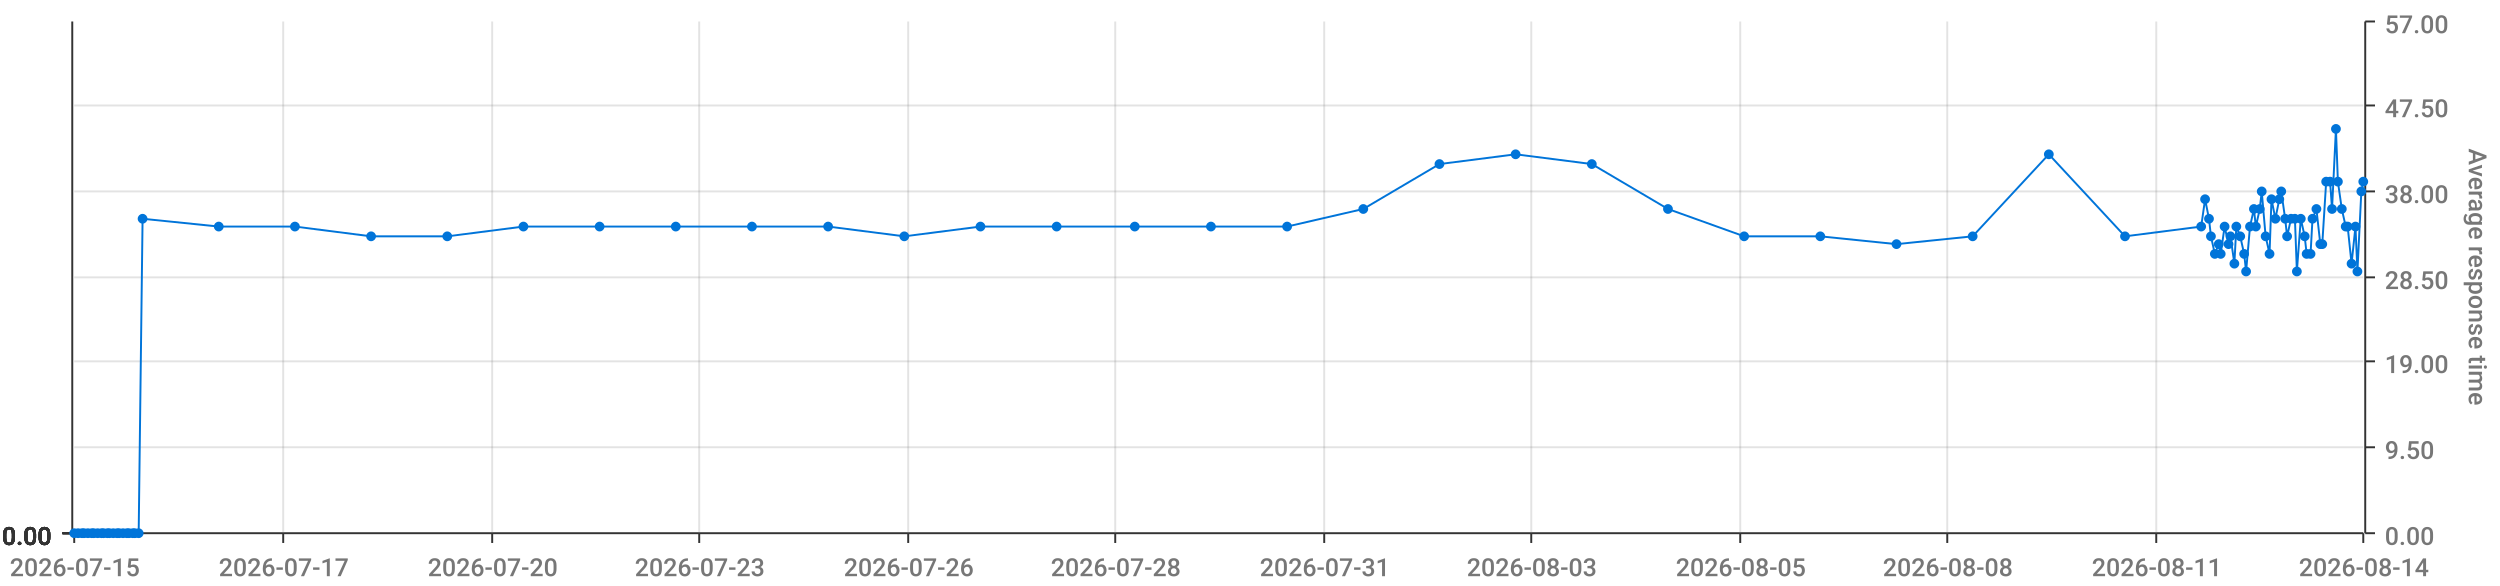
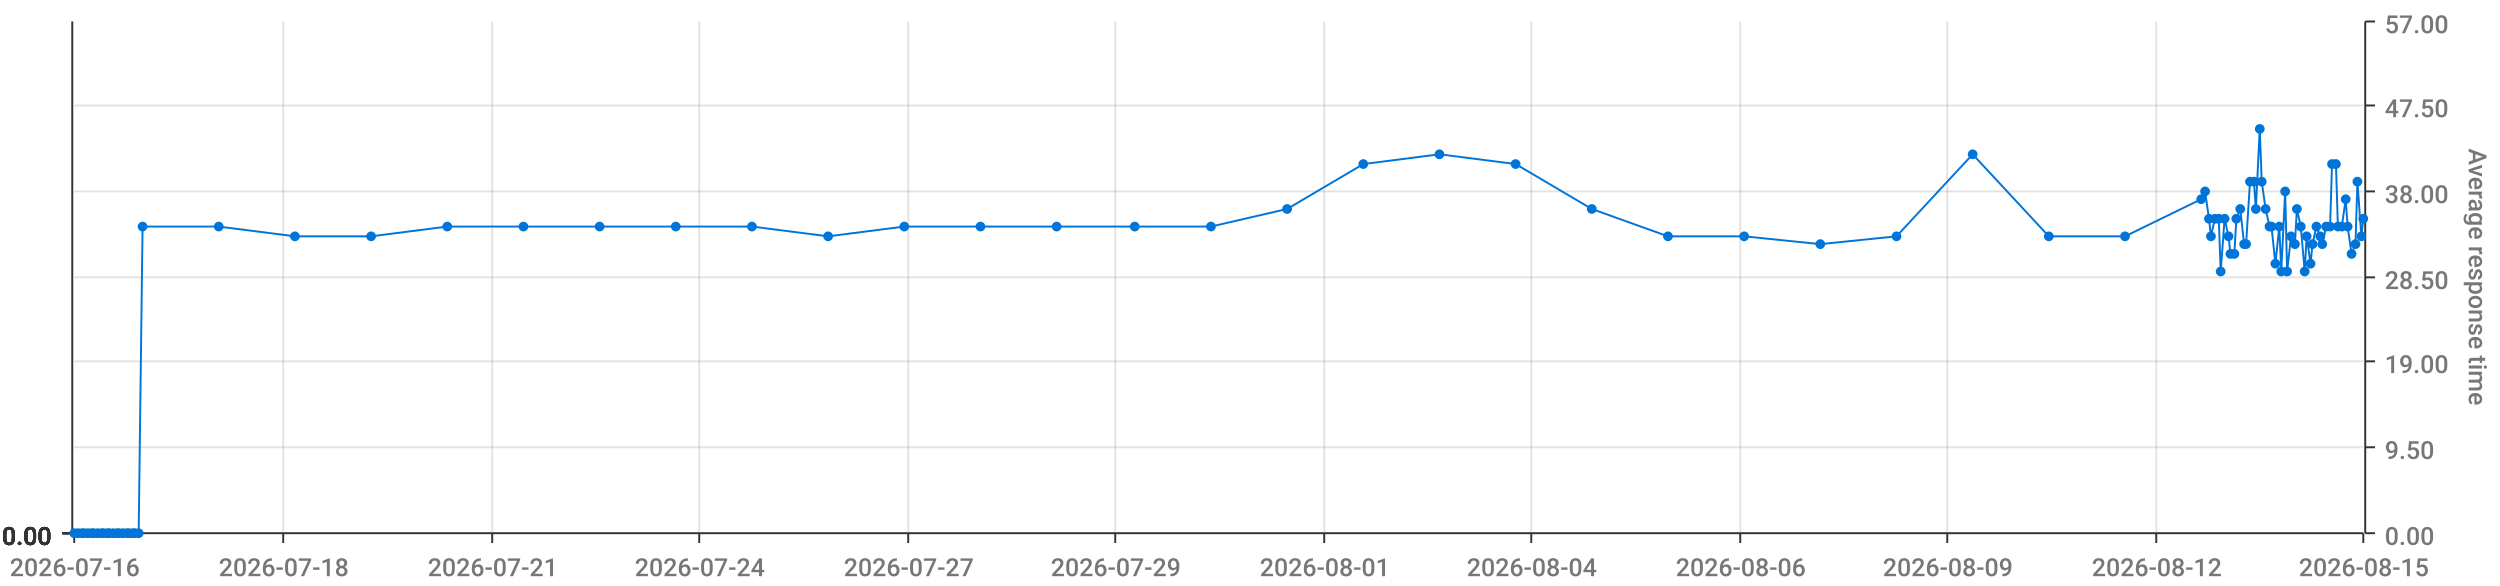
<svg xmlns="http://www.w3.org/2000/svg" viewBox="0 0 1280 300">
  <path d="M 0 0 L 1280 0 L 1280 300 L 0 300 L 0 0" style="stroke-width:0;stroke:rgba(255,255,255,1.0);fill:rgba(255,255,255,0.0)" />
  <path d="M 38 11 L 1210 11 L 1210 273 L 38 273 L 38 11" style="stroke-width:0;stroke:rgba(255,255,255,1.0);fill:rgba(255,255,255,0.0)" />
  <path d="M 38 273 L 1210 273" style="stroke-width:1;stroke:rgba(51,51,51,1.0);fill:rgba(255,255,255,0.0)" />
  <path d="M 38 273 L 38 278" style="stroke-width:1;stroke:rgba(51,51,51,1.0);fill:rgba(255,255,255,0.0)" />
-   <text x="5" y="295" style="stroke-width:0;stroke:none;fill:rgba(119,119,119,1.0);font-size:12.8px;font-family:'Roboto Medium',sans-serif">2026-07-15</text>
+   <text x="5" y="295" style="stroke-width:0;stroke:none;fill:rgba(119,119,119,1.0);font-size:12.8px;font-family:'Roboto Medium',sans-serif">2026-07-16</text>
  <path d="M 145 273 L 145 278" style="stroke-width:1;stroke:rgba(51,51,51,1.0);fill:rgba(255,255,255,0.0)" />
-   <text x="112" y="295" style="stroke-width:0;stroke:none;fill:rgba(119,119,119,1.0);font-size:12.8px;font-family:'Roboto Medium',sans-serif">2026-07-17</text>
+   <text x="112" y="295" style="stroke-width:0;stroke:none;fill:rgba(119,119,119,1.0);font-size:12.8px;font-family:'Roboto Medium',sans-serif">2026-07-18</text>
  <path d="M 252 273 L 252 278" style="stroke-width:1;stroke:rgba(51,51,51,1.0);fill:rgba(255,255,255,0.0)" />
-   <text x="219" y="295" style="stroke-width:0;stroke:none;fill:rgba(119,119,119,1.0);font-size:12.8px;font-family:'Roboto Medium',sans-serif">2026-07-20</text>
+   <text x="219" y="295" style="stroke-width:0;stroke:none;fill:rgba(119,119,119,1.0);font-size:12.8px;font-family:'Roboto Medium',sans-serif">2026-07-21</text>
  <path d="M 358 273 L 358 278" style="stroke-width:1;stroke:rgba(51,51,51,1.0);fill:rgba(255,255,255,0.0)" />
-   <text x="325" y="295" style="stroke-width:0;stroke:none;fill:rgba(119,119,119,1.0);font-size:12.8px;font-family:'Roboto Medium',sans-serif">2026-07-23</text>
+   <text x="325" y="295" style="stroke-width:0;stroke:none;fill:rgba(119,119,119,1.0);font-size:12.8px;font-family:'Roboto Medium',sans-serif">2026-07-24</text>
  <path d="M 465 273 L 465 278" style="stroke-width:1;stroke:rgba(51,51,51,1.0);fill:rgba(255,255,255,0.0)" />
-   <text x="432" y="295" style="stroke-width:0;stroke:none;fill:rgba(119,119,119,1.0);font-size:12.8px;font-family:'Roboto Medium',sans-serif">2026-07-26</text>
+   <text x="432" y="295" style="stroke-width:0;stroke:none;fill:rgba(119,119,119,1.0);font-size:12.8px;font-family:'Roboto Medium',sans-serif">2026-07-27</text>
  <path d="M 571 273 L 571 278" style="stroke-width:1;stroke:rgba(51,51,51,1.0);fill:rgba(255,255,255,0.0)" />
-   <text x="538" y="295" style="stroke-width:0;stroke:none;fill:rgba(119,119,119,1.0);font-size:12.8px;font-family:'Roboto Medium',sans-serif">2026-07-28</text>
+   <text x="538" y="295" style="stroke-width:0;stroke:none;fill:rgba(119,119,119,1.0);font-size:12.8px;font-family:'Roboto Medium',sans-serif">2026-07-29</text>
  <path d="M 678 273 L 678 278" style="stroke-width:1;stroke:rgba(51,51,51,1.0);fill:rgba(255,255,255,0.0)" />
-   <text x="645" y="295" style="stroke-width:0;stroke:none;fill:rgba(119,119,119,1.0);font-size:12.8px;font-family:'Roboto Medium',sans-serif">2026-07-31</text>
+   <text x="645" y="295" style="stroke-width:0;stroke:none;fill:rgba(119,119,119,1.0);font-size:12.8px;font-family:'Roboto Medium',sans-serif">2026-08-01</text>
  <path d="M 784 273 L 784 278" style="stroke-width:1;stroke:rgba(51,51,51,1.0);fill:rgba(255,255,255,0.0)" />
-   <text x="751" y="295" style="stroke-width:0;stroke:none;fill:rgba(119,119,119,1.0);font-size:12.8px;font-family:'Roboto Medium',sans-serif">2026-08-03</text>
+   <text x="751" y="295" style="stroke-width:0;stroke:none;fill:rgba(119,119,119,1.0);font-size:12.8px;font-family:'Roboto Medium',sans-serif">2026-08-04</text>
  <path d="M 891 273 L 891 278" style="stroke-width:1;stroke:rgba(51,51,51,1.0);fill:rgba(255,255,255,0.0)" />
-   <text x="858" y="295" style="stroke-width:0;stroke:none;fill:rgba(119,119,119,1.0);font-size:12.8px;font-family:'Roboto Medium',sans-serif">2026-08-05</text>
+   <text x="858" y="295" style="stroke-width:0;stroke:none;fill:rgba(119,119,119,1.0);font-size:12.8px;font-family:'Roboto Medium',sans-serif">2026-08-06</text>
  <path d="M 997 273 L 997 278" style="stroke-width:1;stroke:rgba(51,51,51,1.0);fill:rgba(255,255,255,0.0)" />
-   <text x="964" y="295" style="stroke-width:0;stroke:none;fill:rgba(119,119,119,1.0);font-size:12.8px;font-family:'Roboto Medium',sans-serif">2026-08-08</text>
+   <text x="964" y="295" style="stroke-width:0;stroke:none;fill:rgba(119,119,119,1.0);font-size:12.8px;font-family:'Roboto Medium',sans-serif">2026-08-09</text>
  <path d="M 1104 273 L 1104 278" style="stroke-width:1;stroke:rgba(51,51,51,1.0);fill:rgba(255,255,255,0.0)" />
-   <text x="1071" y="295" style="stroke-width:0;stroke:none;fill:rgba(119,119,119,1.0);font-size:12.8px;font-family:'Roboto Medium',sans-serif">2026-08-11</text>
+   <text x="1071" y="295" style="stroke-width:0;stroke:none;fill:rgba(119,119,119,1.0);font-size:12.8px;font-family:'Roboto Medium',sans-serif">2026-08-12</text>
  <path d="M 1210 273 L 1210 278" style="stroke-width:1;stroke:rgba(51,51,51,1.0);fill:rgba(255,255,255,0.0)" />
-   <text x="1177" y="295" style="stroke-width:0;stroke:none;fill:rgba(119,119,119,1.0);font-size:12.8px;font-family:'Roboto Medium',sans-serif">2026-08-14</text>
+   <text x="1177" y="295" style="stroke-width:0;stroke:none;fill:rgba(119,119,119,1.0);font-size:12.8px;font-family:'Roboto Medium',sans-serif">2026-08-15</text>
  <path d="M 145 273 L 145 11" style="stroke-width:1;stroke:rgba(119,119,119,0.2);fill:none" />
  <path d="M 252 273 L 252 11" style="stroke-width:1;stroke:rgba(119,119,119,0.2);fill:none" />
  <path d="M 358 273 L 358 11" style="stroke-width:1;stroke:rgba(119,119,119,0.2);fill:none" />
  <path d="M 465 273 L 465 11" style="stroke-width:1;stroke:rgba(119,119,119,0.2);fill:none" />
  <path d="M 571 273 L 571 11" style="stroke-width:1;stroke:rgba(119,119,119,0.2);fill:none" />
  <path d="M 678 273 L 678 11" style="stroke-width:1;stroke:rgba(119,119,119,0.2);fill:none" />
  <path d="M 784 273 L 784 11" style="stroke-width:1;stroke:rgba(119,119,119,0.2);fill:none" />
  <path d="M 891 273 L 891 11" style="stroke-width:1;stroke:rgba(119,119,119,0.2);fill:none" />
  <path d="M 997 273 L 997 11" style="stroke-width:1;stroke:rgba(119,119,119,0.2);fill:none" />
  <path d="M 1104 273 L 1104 11" style="stroke-width:1;stroke:rgba(119,119,119,0.2);fill:none" />
  <path d="M 1211 273 L 1211 11" style="stroke-width:1;stroke:rgba(51,51,51,1.0);fill:rgba(255,255,255,0.0)" />
  <path d="M 1211 273 L 1216 273" style="stroke-width:1;stroke:rgba(51,51,51,1.0);fill:rgba(255,255,255,0.0)" />
  <text x="1221" y="279" style="stroke-width:0;stroke:none;fill:rgba(119,119,119,1.0);font-size:12.8px;font-family:'Roboto Medium',sans-serif">0.00</text>
  <path d="M 1211 229 L 1216 229" style="stroke-width:1;stroke:rgba(51,51,51,1.0);fill:rgba(255,255,255,0.0)" />
  <text x="1221" y="235" style="stroke-width:0;stroke:none;fill:rgba(119,119,119,1.0);font-size:12.8px;font-family:'Roboto Medium',sans-serif">9.50</text>
  <path d="M 1211 185 L 1216 185" style="stroke-width:1;stroke:rgba(51,51,51,1.0);fill:rgba(255,255,255,0.0)" />
  <text x="1221" y="191" style="stroke-width:0;stroke:none;fill:rgba(119,119,119,1.0);font-size:12.8px;font-family:'Roboto Medium',sans-serif">19.00</text>
  <path d="M 1211 142 L 1216 142" style="stroke-width:1;stroke:rgba(51,51,51,1.0);fill:rgba(255,255,255,0.0)" />
  <text x="1221" y="148" style="stroke-width:0;stroke:none;fill:rgba(119,119,119,1.0);font-size:12.8px;font-family:'Roboto Medium',sans-serif">28.50</text>
  <path d="M 1211 98 L 1216 98" style="stroke-width:1;stroke:rgba(51,51,51,1.0);fill:rgba(255,255,255,0.0)" />
  <text x="1221" y="104" style="stroke-width:0;stroke:none;fill:rgba(119,119,119,1.0);font-size:12.8px;font-family:'Roboto Medium',sans-serif">38.00</text>
  <path d="M 1211 54 L 1216 54" style="stroke-width:1;stroke:rgba(51,51,51,1.0);fill:rgba(255,255,255,0.0)" />
  <text x="1221" y="60" style="stroke-width:0;stroke:none;fill:rgba(119,119,119,1.0);font-size:12.8px;font-family:'Roboto Medium',sans-serif">47.50</text>
  <path d="M 1211 11 L 1216 11" style="stroke-width:1;stroke:rgba(51,51,51,1.0);fill:rgba(255,255,255,0.0)" />
  <text x="1221" y="17" style="stroke-width:0;stroke:none;fill:rgba(119,119,119,1.0);font-size:12.8px;font-family:'Roboto Medium',sans-serif">57.00</text>
  <text x="1264" y="76" style="stroke-width:0;stroke:none;fill:rgba(119,119,119,1.0);font-size:12.8px;font-family:'Roboto Medium',sans-serif" transform="rotate(90.00,1264,76)">Average response time</text>
  <path d="M 38 273 L 1210 273" style="stroke-width:0;stroke:rgba(255,255,255,0.0);fill:none" />
  <path d="M 38 229 L 1210 229" style="stroke-width:1;stroke:rgba(119,119,119,0.2);fill:none" />
  <path d="M 38 185 L 1210 185" style="stroke-width:1;stroke:rgba(119,119,119,0.2);fill:none" />
  <path d="M 38 142 L 1210 142" style="stroke-width:1;stroke:rgba(119,119,119,0.2);fill:none" />
  <path d="M 38 98 L 1210 98" style="stroke-width:1;stroke:rgba(119,119,119,0.2);fill:none" />
  <path d="M 38 54 L 1210 54" style="stroke-width:1;stroke:rgba(119,119,119,0.2);fill:none" />
  <path d="M 37 273 L 37 11" style="stroke-width:1;stroke:rgba(51,51,51,1.0);fill:rgba(255,255,255,0.0)" />
  <path d="M 37 273 L 32 273" style="stroke-width:1;stroke:rgba(51,51,51,1.0);fill:rgba(255,255,255,0.0)" />
  <text x="1" y="279" style="stroke-width:0;stroke:none;fill:rgba(51,51,51,1.0);font-size:12.8px;font-family:'Roboto Medium',sans-serif">0.00</text>
  <path d="M 37 273 L 32 273" style="stroke-width:1;stroke:rgba(51,51,51,1.0);fill:rgba(255,255,255,0.0)" />
  <text x="1" y="279" style="stroke-width:0;stroke:none;fill:rgba(51,51,51,1.0);font-size:12.8px;font-family:'Roboto Medium',sans-serif">0.00</text>
  <path d="M 37 273 L 32 273" style="stroke-width:1;stroke:rgba(51,51,51,1.0);fill:rgba(255,255,255,0.0)" />
  <text x="1" y="279" style="stroke-width:0;stroke:none;fill:rgba(51,51,51,1.0);font-size:12.8px;font-family:'Roboto Medium',sans-serif">0.00</text>
  <path d="M 37 273 L 32 273" style="stroke-width:1;stroke:rgba(51,51,51,1.0);fill:rgba(255,255,255,0.0)" />
  <text x="1" y="279" style="stroke-width:0;stroke:none;fill:rgba(51,51,51,1.0);font-size:12.8px;font-family:'Roboto Medium',sans-serif">0.00</text>
  <path d="M 37 273 L 32 273" style="stroke-width:1;stroke:rgba(51,51,51,1.0);fill:rgba(255,255,255,0.0)" />
  <text x="1" y="279" style="stroke-width:0;stroke:none;fill:rgba(51,51,51,1.0);font-size:12.8px;font-family:'Roboto Medium',sans-serif">0.00</text>
  <path d="M 37 273 L 32 273" style="stroke-width:1;stroke:rgba(51,51,51,1.0);fill:rgba(255,255,255,0.0)" />
  <text x="1" y="279" style="stroke-width:0;stroke:none;fill:rgba(51,51,51,1.0);font-size:12.8px;font-family:'Roboto Medium',sans-serif">0.00</text>
  <path d="M 37 273 L 32 273" style="stroke-width:1;stroke:rgba(51,51,51,1.0);fill:rgba(255,255,255,0.0)" />
  <text x="1" y="279" style="stroke-width:0;stroke:none;fill:rgba(51,51,51,1.0);font-size:12.8px;font-family:'Roboto Medium',sans-serif">0.00</text>
  <path d="M 38 273 L 1210 273" style="stroke-width:0;stroke:rgba(255,255,255,0.0);fill:none" />
  <path d="M 38 273 L 1210 273" style="stroke-width:0;stroke:rgba(255,255,255,0.0);fill:none" />
  <path d="M 38 273 L 1210 273" style="stroke-width:0;stroke:rgba(255,255,255,0.0);fill:none" />
  <path d="M 38 273 L 1210 273" style="stroke-width:0;stroke:rgba(255,255,255,0.0);fill:none" />
  <path d="M 38 273 L 1210 273" style="stroke-width:0;stroke:rgba(255,255,255,0.0);fill:none" />
  <path d="M 38 273 L 1210 273" style="stroke-width:0;stroke:rgba(255,255,255,0.0);fill:none" />
-   <path d="M 38 273 L 40 273 L 42 273 L 43 273 L 45 273 L 47 273 L 48 273 L 50 273 L 52 273 L 53 273 L 55 273 L 56 273 L 58 273 L 60 273 L 61 273 L 63 273 L 65 273 L 66 273 L 68 273 L 69 273 L 71 273 L 73 112 L 112 116 L 151 116 L 190 121 L 229 121 L 268 116 L 307 116 L 346 116 L 385 116 L 424 116 L 463 121 L 502 116 L 541 116 L 581 116 L 620 116 L 659 116 L 698 107 L 737 84 L 776 79 L 815 84 L 854 107 L 893 121 L 932 121 L 971 125 L 1010 121 L 1049 79 L 1088 121 L 1127 116 L 1129 102 L 1131 112 L 1132 121 L 1134 130 L 1136 125 L 1137 130 L 1139 116 L 1141 125 L 1142 121 L 1144 135 L 1145 116 L 1147 121 L 1149 130 L 1150 139 L 1152 116 L 1154 107 L 1155 116 L 1157 107 L 1158 98 L 1160 121 L 1162 130 L 1163 102 L 1165 112 L 1167 102 L 1168 98 L 1170 112 L 1171 121 L 1173 112 L 1175 112 L 1176 139 L 1178 112 L 1180 121 L 1181 130 L 1183 130 L 1184 112 L 1186 107 L 1188 125 L 1189 125 L 1191 93 L 1193 93 L 1194 107 L 1196 66 L 1197 93 L 1199 107 L 1201 116 L 1202 116 L 1204 135 L 1206 116 L 1207 139 L 1209 98 L 1210 93" style="stroke-width:1;stroke:rgba(0,116,217,1.0);fill:rgba(255,255,255,0.0)" />
+   <path d="M 38 273 L 40 273 L 42 273 L 43 273 L 45 273 L 47 273 L 48 273 L 50 273 L 52 273 L 53 273 L 55 273 L 56 273 L 58 273 L 60 273 L 61 273 L 63 273 L 65 273 L 66 273 L 68 273 L 69 273 L 71 273 L 73 116 L 112 116 L 151 121 L 190 121 L 229 116 L 268 116 L 307 116 L 346 116 L 385 116 L 424 121 L 463 116 L 502 116 L 541 116 L 581 116 L 620 116 L 659 107 L 698 84 L 737 79 L 776 84 L 815 107 L 854 121 L 893 121 L 932 125 L 971 121 L 1010 79 L 1049 121 L 1088 121 L 1127 102 L 1129 98 L 1131 112 L 1132 121 L 1134 112 L 1136 112 L 1137 139 L 1139 112 L 1141 121 L 1142 130 L 1144 130 L 1145 112 L 1147 107 L 1149 125 L 1150 125 L 1152 93 L 1154 93 L 1155 107 L 1157 66 L 1158 93 L 1160 107 L 1162 116 L 1163 116 L 1165 135 L 1167 116 L 1168 139 L 1170 98 L 1171 139 L 1173 121 L 1175 125 L 1176 107 L 1178 116 L 1180 139 L 1181 121 L 1183 135 L 1184 125 L 1186 116 L 1188 121 L 1189 125 L 1191 116 L 1193 116 L 1194 84 L 1196 84 L 1197 116 L 1199 116 L 1201 102 L 1202 116 L 1204 130 L 1206 125 L 1207 93 L 1209 121 L 1210 112" style="stroke-width:1;stroke:rgba(0,116,217,1.0);fill:rgba(255,255,255,0.0)" />
  <circle cx="38" cy="273" r="2" style="stroke-width:1;stroke:rgba(0,116,217,1.0);fill:rgba(0,116,217,1.0)" />
  <path d="" style="stroke-width:1;stroke:rgba(0,116,217,1.0);fill:rgba(0,116,217,1.0)" />
  <circle cx="40" cy="273" r="2" style="stroke-width:1;stroke:rgba(0,116,217,1.0);fill:rgba(0,116,217,1.0)" />
  <path d="" style="stroke-width:1;stroke:rgba(0,116,217,1.0);fill:rgba(0,116,217,1.0)" />
  <circle cx="42" cy="273" r="2" style="stroke-width:1;stroke:rgba(0,116,217,1.0);fill:rgba(0,116,217,1.0)" />
  <path d="" style="stroke-width:1;stroke:rgba(0,116,217,1.0);fill:rgba(0,116,217,1.0)" />
  <circle cx="43" cy="273" r="2" style="stroke-width:1;stroke:rgba(0,116,217,1.0);fill:rgba(0,116,217,1.0)" />
  <path d="" style="stroke-width:1;stroke:rgba(0,116,217,1.0);fill:rgba(0,116,217,1.0)" />
  <circle cx="45" cy="273" r="2" style="stroke-width:1;stroke:rgba(0,116,217,1.0);fill:rgba(0,116,217,1.0)" />
  <path d="" style="stroke-width:1;stroke:rgba(0,116,217,1.0);fill:rgba(0,116,217,1.0)" />
  <circle cx="47" cy="273" r="2" style="stroke-width:1;stroke:rgba(0,116,217,1.0);fill:rgba(0,116,217,1.0)" />
  <path d="" style="stroke-width:1;stroke:rgba(0,116,217,1.0);fill:rgba(0,116,217,1.0)" />
  <circle cx="48" cy="273" r="2" style="stroke-width:1;stroke:rgba(0,116,217,1.0);fill:rgba(0,116,217,1.0)" />
  <path d="" style="stroke-width:1;stroke:rgba(0,116,217,1.0);fill:rgba(0,116,217,1.0)" />
  <circle cx="50" cy="273" r="2" style="stroke-width:1;stroke:rgba(0,116,217,1.0);fill:rgba(0,116,217,1.0)" />
  <path d="" style="stroke-width:1;stroke:rgba(0,116,217,1.0);fill:rgba(0,116,217,1.0)" />
  <circle cx="52" cy="273" r="2" style="stroke-width:1;stroke:rgba(0,116,217,1.0);fill:rgba(0,116,217,1.0)" />
  <path d="" style="stroke-width:1;stroke:rgba(0,116,217,1.0);fill:rgba(0,116,217,1.0)" />
  <circle cx="53" cy="273" r="2" style="stroke-width:1;stroke:rgba(0,116,217,1.0);fill:rgba(0,116,217,1.0)" />
  <path d="" style="stroke-width:1;stroke:rgba(0,116,217,1.0);fill:rgba(0,116,217,1.0)" />
  <circle cx="55" cy="273" r="2" style="stroke-width:1;stroke:rgba(0,116,217,1.0);fill:rgba(0,116,217,1.0)" />
  <path d="" style="stroke-width:1;stroke:rgba(0,116,217,1.0);fill:rgba(0,116,217,1.0)" />
  <circle cx="56" cy="273" r="2" style="stroke-width:1;stroke:rgba(0,116,217,1.0);fill:rgba(0,116,217,1.0)" />
  <path d="" style="stroke-width:1;stroke:rgba(0,116,217,1.0);fill:rgba(0,116,217,1.0)" />
  <circle cx="58" cy="273" r="2" style="stroke-width:1;stroke:rgba(0,116,217,1.0);fill:rgba(0,116,217,1.0)" />
  <path d="" style="stroke-width:1;stroke:rgba(0,116,217,1.0);fill:rgba(0,116,217,1.0)" />
  <circle cx="60" cy="273" r="2" style="stroke-width:1;stroke:rgba(0,116,217,1.0);fill:rgba(0,116,217,1.0)" />
  <path d="" style="stroke-width:1;stroke:rgba(0,116,217,1.0);fill:rgba(0,116,217,1.0)" />
  <circle cx="61" cy="273" r="2" style="stroke-width:1;stroke:rgba(0,116,217,1.0);fill:rgba(0,116,217,1.0)" />
  <path d="" style="stroke-width:1;stroke:rgba(0,116,217,1.0);fill:rgba(0,116,217,1.0)" />
  <circle cx="63" cy="273" r="2" style="stroke-width:1;stroke:rgba(0,116,217,1.0);fill:rgba(0,116,217,1.0)" />
  <path d="" style="stroke-width:1;stroke:rgba(0,116,217,1.0);fill:rgba(0,116,217,1.0)" />
  <circle cx="65" cy="273" r="2" style="stroke-width:1;stroke:rgba(0,116,217,1.0);fill:rgba(0,116,217,1.0)" />
  <path d="" style="stroke-width:1;stroke:rgba(0,116,217,1.0);fill:rgba(0,116,217,1.0)" />
  <circle cx="66" cy="273" r="2" style="stroke-width:1;stroke:rgba(0,116,217,1.0);fill:rgba(0,116,217,1.0)" />
  <path d="" style="stroke-width:1;stroke:rgba(0,116,217,1.0);fill:rgba(0,116,217,1.0)" />
  <circle cx="68" cy="273" r="2" style="stroke-width:1;stroke:rgba(0,116,217,1.0);fill:rgba(0,116,217,1.0)" />
  <path d="" style="stroke-width:1;stroke:rgba(0,116,217,1.0);fill:rgba(0,116,217,1.0)" />
  <circle cx="69" cy="273" r="2" style="stroke-width:1;stroke:rgba(0,116,217,1.0);fill:rgba(0,116,217,1.0)" />
  <path d="" style="stroke-width:1;stroke:rgba(0,116,217,1.0);fill:rgba(0,116,217,1.0)" />
  <circle cx="71" cy="273" r="2" style="stroke-width:1;stroke:rgba(0,116,217,1.0);fill:rgba(0,116,217,1.0)" />
  <path d="" style="stroke-width:1;stroke:rgba(0,116,217,1.0);fill:rgba(0,116,217,1.0)" />
-   <circle cx="73" cy="112" r="2" style="stroke-width:1;stroke:rgba(0,116,217,1.0);fill:rgba(0,116,217,1.0)" />
+   <circle cx="73" cy="116" r="2" style="stroke-width:1;stroke:rgba(0,116,217,1.0);fill:rgba(0,116,217,1.0)" />
  <path d="" style="stroke-width:1;stroke:rgba(0,116,217,1.0);fill:rgba(0,116,217,1.0)" />
  <circle cx="112" cy="116" r="2" style="stroke-width:1;stroke:rgba(0,116,217,1.0);fill:rgba(0,116,217,1.0)" />
  <path d="" style="stroke-width:1;stroke:rgba(0,116,217,1.0);fill:rgba(0,116,217,1.0)" />
-   <circle cx="151" cy="116" r="2" style="stroke-width:1;stroke:rgba(0,116,217,1.0);fill:rgba(0,116,217,1.0)" />
+   <circle cx="151" cy="121" r="2" style="stroke-width:1;stroke:rgba(0,116,217,1.0);fill:rgba(0,116,217,1.0)" />
  <path d="" style="stroke-width:1;stroke:rgba(0,116,217,1.0);fill:rgba(0,116,217,1.0)" />
  <circle cx="190" cy="121" r="2" style="stroke-width:1;stroke:rgba(0,116,217,1.0);fill:rgba(0,116,217,1.0)" />
  <path d="" style="stroke-width:1;stroke:rgba(0,116,217,1.0);fill:rgba(0,116,217,1.0)" />
-   <circle cx="229" cy="121" r="2" style="stroke-width:1;stroke:rgba(0,116,217,1.0);fill:rgba(0,116,217,1.0)" />
+   <circle cx="229" cy="116" r="2" style="stroke-width:1;stroke:rgba(0,116,217,1.0);fill:rgba(0,116,217,1.0)" />
  <path d="" style="stroke-width:1;stroke:rgba(0,116,217,1.0);fill:rgba(0,116,217,1.0)" />
  <circle cx="268" cy="116" r="2" style="stroke-width:1;stroke:rgba(0,116,217,1.0);fill:rgba(0,116,217,1.0)" />
  <path d="" style="stroke-width:1;stroke:rgba(0,116,217,1.0);fill:rgba(0,116,217,1.0)" />
  <circle cx="307" cy="116" r="2" style="stroke-width:1;stroke:rgba(0,116,217,1.0);fill:rgba(0,116,217,1.0)" />
  <path d="" style="stroke-width:1;stroke:rgba(0,116,217,1.0);fill:rgba(0,116,217,1.0)" />
  <circle cx="346" cy="116" r="2" style="stroke-width:1;stroke:rgba(0,116,217,1.0);fill:rgba(0,116,217,1.0)" />
  <path d="" style="stroke-width:1;stroke:rgba(0,116,217,1.0);fill:rgba(0,116,217,1.0)" />
  <circle cx="385" cy="116" r="2" style="stroke-width:1;stroke:rgba(0,116,217,1.0);fill:rgba(0,116,217,1.0)" />
  <path d="" style="stroke-width:1;stroke:rgba(0,116,217,1.0);fill:rgba(0,116,217,1.0)" />
-   <circle cx="424" cy="116" r="2" style="stroke-width:1;stroke:rgba(0,116,217,1.0);fill:rgba(0,116,217,1.0)" />
-   <path d="" style="stroke-width:1;stroke:rgba(0,116,217,1.0);fill:rgba(0,116,217,1.0)" />
-   <circle cx="463" cy="121" r="2" style="stroke-width:1;stroke:rgba(0,116,217,1.0);fill:rgba(0,116,217,1.0)" />
+   <circle cx="424" cy="121" r="2" style="stroke-width:1;stroke:rgba(0,116,217,1.0);fill:rgba(0,116,217,1.0)" />
+   <path d="" style="stroke-width:1;stroke:rgba(0,116,217,1.0);fill:rgba(0,116,217,1.0)" />
+   <circle cx="463" cy="116" r="2" style="stroke-width:1;stroke:rgba(0,116,217,1.0);fill:rgba(0,116,217,1.0)" />
  <path d="" style="stroke-width:1;stroke:rgba(0,116,217,1.0);fill:rgba(0,116,217,1.0)" />
  <circle cx="502" cy="116" r="2" style="stroke-width:1;stroke:rgba(0,116,217,1.0);fill:rgba(0,116,217,1.0)" />
  <path d="" style="stroke-width:1;stroke:rgba(0,116,217,1.0);fill:rgba(0,116,217,1.0)" />
  <circle cx="541" cy="116" r="2" style="stroke-width:1;stroke:rgba(0,116,217,1.0);fill:rgba(0,116,217,1.0)" />
  <path d="" style="stroke-width:1;stroke:rgba(0,116,217,1.0);fill:rgba(0,116,217,1.0)" />
  <circle cx="581" cy="116" r="2" style="stroke-width:1;stroke:rgba(0,116,217,1.0);fill:rgba(0,116,217,1.0)" />
  <path d="" style="stroke-width:1;stroke:rgba(0,116,217,1.0);fill:rgba(0,116,217,1.0)" />
  <circle cx="620" cy="116" r="2" style="stroke-width:1;stroke:rgba(0,116,217,1.0);fill:rgba(0,116,217,1.0)" />
  <path d="" style="stroke-width:1;stroke:rgba(0,116,217,1.0);fill:rgba(0,116,217,1.0)" />
-   <circle cx="659" cy="116" r="2" style="stroke-width:1;stroke:rgba(0,116,217,1.0);fill:rgba(0,116,217,1.0)" />
-   <path d="" style="stroke-width:1;stroke:rgba(0,116,217,1.0);fill:rgba(0,116,217,1.0)" />
-   <circle cx="698" cy="107" r="2" style="stroke-width:1;stroke:rgba(0,116,217,1.0);fill:rgba(0,116,217,1.0)" />
-   <path d="" style="stroke-width:1;stroke:rgba(0,116,217,1.0);fill:rgba(0,116,217,1.0)" />
-   <circle cx="737" cy="84" r="2" style="stroke-width:1;stroke:rgba(0,116,217,1.0);fill:rgba(0,116,217,1.0)" />
-   <path d="" style="stroke-width:1;stroke:rgba(0,116,217,1.0);fill:rgba(0,116,217,1.0)" />
-   <circle cx="776" cy="79" r="2" style="stroke-width:1;stroke:rgba(0,116,217,1.0);fill:rgba(0,116,217,1.0)" />
-   <path d="" style="stroke-width:1;stroke:rgba(0,116,217,1.0);fill:rgba(0,116,217,1.0)" />
-   <circle cx="815" cy="84" r="2" style="stroke-width:1;stroke:rgba(0,116,217,1.0);fill:rgba(0,116,217,1.0)" />
-   <path d="" style="stroke-width:1;stroke:rgba(0,116,217,1.0);fill:rgba(0,116,217,1.0)" />
-   <circle cx="854" cy="107" r="2" style="stroke-width:1;stroke:rgba(0,116,217,1.0);fill:rgba(0,116,217,1.0)" />
+   <circle cx="659" cy="107" r="2" style="stroke-width:1;stroke:rgba(0,116,217,1.0);fill:rgba(0,116,217,1.0)" />
+   <path d="" style="stroke-width:1;stroke:rgba(0,116,217,1.0);fill:rgba(0,116,217,1.0)" />
+   <circle cx="698" cy="84" r="2" style="stroke-width:1;stroke:rgba(0,116,217,1.0);fill:rgba(0,116,217,1.0)" />
+   <path d="" style="stroke-width:1;stroke:rgba(0,116,217,1.0);fill:rgba(0,116,217,1.0)" />
+   <circle cx="737" cy="79" r="2" style="stroke-width:1;stroke:rgba(0,116,217,1.0);fill:rgba(0,116,217,1.0)" />
+   <path d="" style="stroke-width:1;stroke:rgba(0,116,217,1.0);fill:rgba(0,116,217,1.0)" />
+   <circle cx="776" cy="84" r="2" style="stroke-width:1;stroke:rgba(0,116,217,1.0);fill:rgba(0,116,217,1.0)" />
+   <path d="" style="stroke-width:1;stroke:rgba(0,116,217,1.0);fill:rgba(0,116,217,1.0)" />
+   <circle cx="815" cy="107" r="2" style="stroke-width:1;stroke:rgba(0,116,217,1.0);fill:rgba(0,116,217,1.0)" />
+   <path d="" style="stroke-width:1;stroke:rgba(0,116,217,1.0);fill:rgba(0,116,217,1.0)" />
+   <circle cx="854" cy="121" r="2" style="stroke-width:1;stroke:rgba(0,116,217,1.0);fill:rgba(0,116,217,1.0)" />
  <path d="" style="stroke-width:1;stroke:rgba(0,116,217,1.0);fill:rgba(0,116,217,1.0)" />
  <circle cx="893" cy="121" r="2" style="stroke-width:1;stroke:rgba(0,116,217,1.0);fill:rgba(0,116,217,1.0)" />
  <path d="" style="stroke-width:1;stroke:rgba(0,116,217,1.0);fill:rgba(0,116,217,1.0)" />
-   <circle cx="932" cy="121" r="2" style="stroke-width:1;stroke:rgba(0,116,217,1.0);fill:rgba(0,116,217,1.0)" />
-   <path d="" style="stroke-width:1;stroke:rgba(0,116,217,1.0);fill:rgba(0,116,217,1.0)" />
-   <circle cx="971" cy="125" r="2" style="stroke-width:1;stroke:rgba(0,116,217,1.0);fill:rgba(0,116,217,1.0)" />
-   <path d="" style="stroke-width:1;stroke:rgba(0,116,217,1.0);fill:rgba(0,116,217,1.0)" />
-   <circle cx="1010" cy="121" r="2" style="stroke-width:1;stroke:rgba(0,116,217,1.0);fill:rgba(0,116,217,1.0)" />
-   <path d="" style="stroke-width:1;stroke:rgba(0,116,217,1.0);fill:rgba(0,116,217,1.0)" />
-   <circle cx="1049" cy="79" r="2" style="stroke-width:1;stroke:rgba(0,116,217,1.0);fill:rgba(0,116,217,1.0)" />
+   <circle cx="932" cy="125" r="2" style="stroke-width:1;stroke:rgba(0,116,217,1.0);fill:rgba(0,116,217,1.0)" />
+   <path d="" style="stroke-width:1;stroke:rgba(0,116,217,1.0);fill:rgba(0,116,217,1.0)" />
+   <circle cx="971" cy="121" r="2" style="stroke-width:1;stroke:rgba(0,116,217,1.0);fill:rgba(0,116,217,1.0)" />
+   <path d="" style="stroke-width:1;stroke:rgba(0,116,217,1.0);fill:rgba(0,116,217,1.0)" />
+   <circle cx="1010" cy="79" r="2" style="stroke-width:1;stroke:rgba(0,116,217,1.0);fill:rgba(0,116,217,1.0)" />
+   <path d="" style="stroke-width:1;stroke:rgba(0,116,217,1.0);fill:rgba(0,116,217,1.0)" />
+   <circle cx="1049" cy="121" r="2" style="stroke-width:1;stroke:rgba(0,116,217,1.0);fill:rgba(0,116,217,1.0)" />
  <path d="" style="stroke-width:1;stroke:rgba(0,116,217,1.0);fill:rgba(0,116,217,1.0)" />
  <circle cx="1088" cy="121" r="2" style="stroke-width:1;stroke:rgba(0,116,217,1.0);fill:rgba(0,116,217,1.0)" />
  <path d="" style="stroke-width:1;stroke:rgba(0,116,217,1.0);fill:rgba(0,116,217,1.0)" />
-   <circle cx="1127" cy="116" r="2" style="stroke-width:1;stroke:rgba(0,116,217,1.0);fill:rgba(0,116,217,1.0)" />
-   <path d="" style="stroke-width:1;stroke:rgba(0,116,217,1.0);fill:rgba(0,116,217,1.0)" />
-   <circle cx="1129" cy="102" r="2" style="stroke-width:1;stroke:rgba(0,116,217,1.0);fill:rgba(0,116,217,1.0)" />
+   <circle cx="1127" cy="102" r="2" style="stroke-width:1;stroke:rgba(0,116,217,1.0);fill:rgba(0,116,217,1.0)" />
+   <path d="" style="stroke-width:1;stroke:rgba(0,116,217,1.0);fill:rgba(0,116,217,1.0)" />
+   <circle cx="1129" cy="98" r="2" style="stroke-width:1;stroke:rgba(0,116,217,1.0);fill:rgba(0,116,217,1.0)" />
  <path d="" style="stroke-width:1;stroke:rgba(0,116,217,1.0);fill:rgba(0,116,217,1.0)" />
  <circle cx="1131" cy="112" r="2" style="stroke-width:1;stroke:rgba(0,116,217,1.0);fill:rgba(0,116,217,1.0)" />
  <path d="" style="stroke-width:1;stroke:rgba(0,116,217,1.0);fill:rgba(0,116,217,1.0)" />
  <circle cx="1132" cy="121" r="2" style="stroke-width:1;stroke:rgba(0,116,217,1.0);fill:rgba(0,116,217,1.0)" />
  <path d="" style="stroke-width:1;stroke:rgba(0,116,217,1.0);fill:rgba(0,116,217,1.0)" />
-   <circle cx="1134" cy="130" r="2" style="stroke-width:1;stroke:rgba(0,116,217,1.0);fill:rgba(0,116,217,1.0)" />
-   <path d="" style="stroke-width:1;stroke:rgba(0,116,217,1.0);fill:rgba(0,116,217,1.0)" />
-   <circle cx="1136" cy="125" r="2" style="stroke-width:1;stroke:rgba(0,116,217,1.0);fill:rgba(0,116,217,1.0)" />
-   <path d="" style="stroke-width:1;stroke:rgba(0,116,217,1.0);fill:rgba(0,116,217,1.0)" />
-   <circle cx="1137" cy="130" r="2" style="stroke-width:1;stroke:rgba(0,116,217,1.0);fill:rgba(0,116,217,1.0)" />
-   <path d="" style="stroke-width:1;stroke:rgba(0,116,217,1.0);fill:rgba(0,116,217,1.0)" />
-   <circle cx="1139" cy="116" r="2" style="stroke-width:1;stroke:rgba(0,116,217,1.0);fill:rgba(0,116,217,1.0)" />
-   <path d="" style="stroke-width:1;stroke:rgba(0,116,217,1.0);fill:rgba(0,116,217,1.0)" />
-   <circle cx="1141" cy="125" r="2" style="stroke-width:1;stroke:rgba(0,116,217,1.0);fill:rgba(0,116,217,1.0)" />
-   <path d="" style="stroke-width:1;stroke:rgba(0,116,217,1.0);fill:rgba(0,116,217,1.0)" />
-   <circle cx="1142" cy="121" r="2" style="stroke-width:1;stroke:rgba(0,116,217,1.0);fill:rgba(0,116,217,1.0)" />
-   <path d="" style="stroke-width:1;stroke:rgba(0,116,217,1.0);fill:rgba(0,116,217,1.0)" />
-   <circle cx="1144" cy="135" r="2" style="stroke-width:1;stroke:rgba(0,116,217,1.0);fill:rgba(0,116,217,1.0)" />
-   <path d="" style="stroke-width:1;stroke:rgba(0,116,217,1.0);fill:rgba(0,116,217,1.0)" />
-   <circle cx="1145" cy="116" r="2" style="stroke-width:1;stroke:rgba(0,116,217,1.0);fill:rgba(0,116,217,1.0)" />
-   <path d="" style="stroke-width:1;stroke:rgba(0,116,217,1.0);fill:rgba(0,116,217,1.0)" />
-   <circle cx="1147" cy="121" r="2" style="stroke-width:1;stroke:rgba(0,116,217,1.0);fill:rgba(0,116,217,1.0)" />
-   <path d="" style="stroke-width:1;stroke:rgba(0,116,217,1.0);fill:rgba(0,116,217,1.0)" />
-   <circle cx="1149" cy="130" r="2" style="stroke-width:1;stroke:rgba(0,116,217,1.0);fill:rgba(0,116,217,1.0)" />
-   <path d="" style="stroke-width:1;stroke:rgba(0,116,217,1.0);fill:rgba(0,116,217,1.0)" />
-   <circle cx="1150" cy="139" r="2" style="stroke-width:1;stroke:rgba(0,116,217,1.0);fill:rgba(0,116,217,1.0)" />
-   <path d="" style="stroke-width:1;stroke:rgba(0,116,217,1.0);fill:rgba(0,116,217,1.0)" />
-   <circle cx="1152" cy="116" r="2" style="stroke-width:1;stroke:rgba(0,116,217,1.0);fill:rgba(0,116,217,1.0)" />
-   <path d="" style="stroke-width:1;stroke:rgba(0,116,217,1.0);fill:rgba(0,116,217,1.0)" />
-   <circle cx="1154" cy="107" r="2" style="stroke-width:1;stroke:rgba(0,116,217,1.0);fill:rgba(0,116,217,1.0)" />
-   <path d="" style="stroke-width:1;stroke:rgba(0,116,217,1.0);fill:rgba(0,116,217,1.0)" />
-   <circle cx="1155" cy="116" r="2" style="stroke-width:1;stroke:rgba(0,116,217,1.0);fill:rgba(0,116,217,1.0)" />
-   <path d="" style="stroke-width:1;stroke:rgba(0,116,217,1.0);fill:rgba(0,116,217,1.0)" />
-   <circle cx="1157" cy="107" r="2" style="stroke-width:1;stroke:rgba(0,116,217,1.0);fill:rgba(0,116,217,1.0)" />
-   <path d="" style="stroke-width:1;stroke:rgba(0,116,217,1.0);fill:rgba(0,116,217,1.0)" />
-   <circle cx="1158" cy="98" r="2" style="stroke-width:1;stroke:rgba(0,116,217,1.0);fill:rgba(0,116,217,1.0)" />
-   <path d="" style="stroke-width:1;stroke:rgba(0,116,217,1.0);fill:rgba(0,116,217,1.0)" />
-   <circle cx="1160" cy="121" r="2" style="stroke-width:1;stroke:rgba(0,116,217,1.0);fill:rgba(0,116,217,1.0)" />
-   <path d="" style="stroke-width:1;stroke:rgba(0,116,217,1.0);fill:rgba(0,116,217,1.0)" />
-   <circle cx="1162" cy="130" r="2" style="stroke-width:1;stroke:rgba(0,116,217,1.0);fill:rgba(0,116,217,1.0)" />
-   <path d="" style="stroke-width:1;stroke:rgba(0,116,217,1.0);fill:rgba(0,116,217,1.0)" />
-   <circle cx="1163" cy="102" r="2" style="stroke-width:1;stroke:rgba(0,116,217,1.0);fill:rgba(0,116,217,1.0)" />
-   <path d="" style="stroke-width:1;stroke:rgba(0,116,217,1.0);fill:rgba(0,116,217,1.0)" />
-   <circle cx="1165" cy="112" r="2" style="stroke-width:1;stroke:rgba(0,116,217,1.0);fill:rgba(0,116,217,1.0)" />
-   <path d="" style="stroke-width:1;stroke:rgba(0,116,217,1.0);fill:rgba(0,116,217,1.0)" />
-   <circle cx="1167" cy="102" r="2" style="stroke-width:1;stroke:rgba(0,116,217,1.0);fill:rgba(0,116,217,1.0)" />
-   <path d="" style="stroke-width:1;stroke:rgba(0,116,217,1.0);fill:rgba(0,116,217,1.0)" />
-   <circle cx="1168" cy="98" r="2" style="stroke-width:1;stroke:rgba(0,116,217,1.0);fill:rgba(0,116,217,1.0)" />
-   <path d="" style="stroke-width:1;stroke:rgba(0,116,217,1.0);fill:rgba(0,116,217,1.0)" />
-   <circle cx="1170" cy="112" r="2" style="stroke-width:1;stroke:rgba(0,116,217,1.0);fill:rgba(0,116,217,1.0)" />
-   <path d="" style="stroke-width:1;stroke:rgba(0,116,217,1.0);fill:rgba(0,116,217,1.0)" />
-   <circle cx="1171" cy="121" r="2" style="stroke-width:1;stroke:rgba(0,116,217,1.0);fill:rgba(0,116,217,1.0)" />
-   <path d="" style="stroke-width:1;stroke:rgba(0,116,217,1.0);fill:rgba(0,116,217,1.0)" />
-   <circle cx="1173" cy="112" r="2" style="stroke-width:1;stroke:rgba(0,116,217,1.0);fill:rgba(0,116,217,1.0)" />
-   <path d="" style="stroke-width:1;stroke:rgba(0,116,217,1.0);fill:rgba(0,116,217,1.0)" />
-   <circle cx="1175" cy="112" r="2" style="stroke-width:1;stroke:rgba(0,116,217,1.0);fill:rgba(0,116,217,1.0)" />
-   <path d="" style="stroke-width:1;stroke:rgba(0,116,217,1.0);fill:rgba(0,116,217,1.0)" />
-   <circle cx="1176" cy="139" r="2" style="stroke-width:1;stroke:rgba(0,116,217,1.0);fill:rgba(0,116,217,1.0)" />
-   <path d="" style="stroke-width:1;stroke:rgba(0,116,217,1.0);fill:rgba(0,116,217,1.0)" />
-   <circle cx="1178" cy="112" r="2" style="stroke-width:1;stroke:rgba(0,116,217,1.0);fill:rgba(0,116,217,1.0)" />
-   <path d="" style="stroke-width:1;stroke:rgba(0,116,217,1.0);fill:rgba(0,116,217,1.0)" />
-   <circle cx="1180" cy="121" r="2" style="stroke-width:1;stroke:rgba(0,116,217,1.0);fill:rgba(0,116,217,1.0)" />
-   <path d="" style="stroke-width:1;stroke:rgba(0,116,217,1.0);fill:rgba(0,116,217,1.0)" />
-   <circle cx="1181" cy="130" r="2" style="stroke-width:1;stroke:rgba(0,116,217,1.0);fill:rgba(0,116,217,1.0)" />
-   <path d="" style="stroke-width:1;stroke:rgba(0,116,217,1.0);fill:rgba(0,116,217,1.0)" />
-   <circle cx="1183" cy="130" r="2" style="stroke-width:1;stroke:rgba(0,116,217,1.0);fill:rgba(0,116,217,1.0)" />
-   <path d="" style="stroke-width:1;stroke:rgba(0,116,217,1.0);fill:rgba(0,116,217,1.0)" />
-   <circle cx="1184" cy="112" r="2" style="stroke-width:1;stroke:rgba(0,116,217,1.0);fill:rgba(0,116,217,1.0)" />
-   <path d="" style="stroke-width:1;stroke:rgba(0,116,217,1.0);fill:rgba(0,116,217,1.0)" />
-   <circle cx="1186" cy="107" r="2" style="stroke-width:1;stroke:rgba(0,116,217,1.0);fill:rgba(0,116,217,1.0)" />
-   <path d="" style="stroke-width:1;stroke:rgba(0,116,217,1.0);fill:rgba(0,116,217,1.0)" />
-   <circle cx="1188" cy="125" r="2" style="stroke-width:1;stroke:rgba(0,116,217,1.0);fill:rgba(0,116,217,1.0)" />
+   <circle cx="1134" cy="112" r="2" style="stroke-width:1;stroke:rgba(0,116,217,1.0);fill:rgba(0,116,217,1.0)" />
+   <path d="" style="stroke-width:1;stroke:rgba(0,116,217,1.0);fill:rgba(0,116,217,1.0)" />
+   <circle cx="1136" cy="112" r="2" style="stroke-width:1;stroke:rgba(0,116,217,1.0);fill:rgba(0,116,217,1.0)" />
+   <path d="" style="stroke-width:1;stroke:rgba(0,116,217,1.0);fill:rgba(0,116,217,1.0)" />
+   <circle cx="1137" cy="139" r="2" style="stroke-width:1;stroke:rgba(0,116,217,1.0);fill:rgba(0,116,217,1.0)" />
+   <path d="" style="stroke-width:1;stroke:rgba(0,116,217,1.0);fill:rgba(0,116,217,1.0)" />
+   <circle cx="1139" cy="112" r="2" style="stroke-width:1;stroke:rgba(0,116,217,1.0);fill:rgba(0,116,217,1.0)" />
+   <path d="" style="stroke-width:1;stroke:rgba(0,116,217,1.0);fill:rgba(0,116,217,1.0)" />
+   <circle cx="1141" cy="121" r="2" style="stroke-width:1;stroke:rgba(0,116,217,1.0);fill:rgba(0,116,217,1.0)" />
+   <path d="" style="stroke-width:1;stroke:rgba(0,116,217,1.0);fill:rgba(0,116,217,1.0)" />
+   <circle cx="1142" cy="130" r="2" style="stroke-width:1;stroke:rgba(0,116,217,1.0);fill:rgba(0,116,217,1.0)" />
+   <path d="" style="stroke-width:1;stroke:rgba(0,116,217,1.0);fill:rgba(0,116,217,1.0)" />
+   <circle cx="1144" cy="130" r="2" style="stroke-width:1;stroke:rgba(0,116,217,1.0);fill:rgba(0,116,217,1.0)" />
+   <path d="" style="stroke-width:1;stroke:rgba(0,116,217,1.0);fill:rgba(0,116,217,1.0)" />
+   <circle cx="1145" cy="112" r="2" style="stroke-width:1;stroke:rgba(0,116,217,1.0);fill:rgba(0,116,217,1.0)" />
+   <path d="" style="stroke-width:1;stroke:rgba(0,116,217,1.0);fill:rgba(0,116,217,1.0)" />
+   <circle cx="1147" cy="107" r="2" style="stroke-width:1;stroke:rgba(0,116,217,1.0);fill:rgba(0,116,217,1.0)" />
+   <path d="" style="stroke-width:1;stroke:rgba(0,116,217,1.0);fill:rgba(0,116,217,1.0)" />
+   <circle cx="1149" cy="125" r="2" style="stroke-width:1;stroke:rgba(0,116,217,1.0);fill:rgba(0,116,217,1.0)" />
+   <path d="" style="stroke-width:1;stroke:rgba(0,116,217,1.0);fill:rgba(0,116,217,1.0)" />
+   <circle cx="1150" cy="125" r="2" style="stroke-width:1;stroke:rgba(0,116,217,1.0);fill:rgba(0,116,217,1.0)" />
+   <path d="" style="stroke-width:1;stroke:rgba(0,116,217,1.0);fill:rgba(0,116,217,1.0)" />
+   <circle cx="1152" cy="93" r="2" style="stroke-width:1;stroke:rgba(0,116,217,1.0);fill:rgba(0,116,217,1.0)" />
+   <path d="" style="stroke-width:1;stroke:rgba(0,116,217,1.0);fill:rgba(0,116,217,1.0)" />
+   <circle cx="1154" cy="93" r="2" style="stroke-width:1;stroke:rgba(0,116,217,1.0);fill:rgba(0,116,217,1.0)" />
+   <path d="" style="stroke-width:1;stroke:rgba(0,116,217,1.0);fill:rgba(0,116,217,1.0)" />
+   <circle cx="1155" cy="107" r="2" style="stroke-width:1;stroke:rgba(0,116,217,1.0);fill:rgba(0,116,217,1.0)" />
+   <path d="" style="stroke-width:1;stroke:rgba(0,116,217,1.0);fill:rgba(0,116,217,1.0)" />
+   <circle cx="1157" cy="66" r="2" style="stroke-width:1;stroke:rgba(0,116,217,1.0);fill:rgba(0,116,217,1.0)" />
+   <path d="" style="stroke-width:1;stroke:rgba(0,116,217,1.0);fill:rgba(0,116,217,1.0)" />
+   <circle cx="1158" cy="93" r="2" style="stroke-width:1;stroke:rgba(0,116,217,1.0);fill:rgba(0,116,217,1.0)" />
+   <path d="" style="stroke-width:1;stroke:rgba(0,116,217,1.0);fill:rgba(0,116,217,1.0)" />
+   <circle cx="1160" cy="107" r="2" style="stroke-width:1;stroke:rgba(0,116,217,1.0);fill:rgba(0,116,217,1.0)" />
+   <path d="" style="stroke-width:1;stroke:rgba(0,116,217,1.0);fill:rgba(0,116,217,1.0)" />
+   <circle cx="1162" cy="116" r="2" style="stroke-width:1;stroke:rgba(0,116,217,1.0);fill:rgba(0,116,217,1.0)" />
+   <path d="" style="stroke-width:1;stroke:rgba(0,116,217,1.0);fill:rgba(0,116,217,1.0)" />
+   <circle cx="1163" cy="116" r="2" style="stroke-width:1;stroke:rgba(0,116,217,1.0);fill:rgba(0,116,217,1.0)" />
+   <path d="" style="stroke-width:1;stroke:rgba(0,116,217,1.0);fill:rgba(0,116,217,1.0)" />
+   <circle cx="1165" cy="135" r="2" style="stroke-width:1;stroke:rgba(0,116,217,1.0);fill:rgba(0,116,217,1.0)" />
+   <path d="" style="stroke-width:1;stroke:rgba(0,116,217,1.0);fill:rgba(0,116,217,1.0)" />
+   <circle cx="1167" cy="116" r="2" style="stroke-width:1;stroke:rgba(0,116,217,1.0);fill:rgba(0,116,217,1.0)" />
+   <path d="" style="stroke-width:1;stroke:rgba(0,116,217,1.0);fill:rgba(0,116,217,1.0)" />
+   <circle cx="1168" cy="139" r="2" style="stroke-width:1;stroke:rgba(0,116,217,1.0);fill:rgba(0,116,217,1.0)" />
+   <path d="" style="stroke-width:1;stroke:rgba(0,116,217,1.0);fill:rgba(0,116,217,1.0)" />
+   <circle cx="1170" cy="98" r="2" style="stroke-width:1;stroke:rgba(0,116,217,1.0);fill:rgba(0,116,217,1.0)" />
+   <path d="" style="stroke-width:1;stroke:rgba(0,116,217,1.0);fill:rgba(0,116,217,1.0)" />
+   <circle cx="1171" cy="139" r="2" style="stroke-width:1;stroke:rgba(0,116,217,1.0);fill:rgba(0,116,217,1.0)" />
+   <path d="" style="stroke-width:1;stroke:rgba(0,116,217,1.0);fill:rgba(0,116,217,1.0)" />
+   <circle cx="1173" cy="121" r="2" style="stroke-width:1;stroke:rgba(0,116,217,1.0);fill:rgba(0,116,217,1.0)" />
+   <path d="" style="stroke-width:1;stroke:rgba(0,116,217,1.0);fill:rgba(0,116,217,1.0)" />
+   <circle cx="1175" cy="125" r="2" style="stroke-width:1;stroke:rgba(0,116,217,1.0);fill:rgba(0,116,217,1.0)" />
+   <path d="" style="stroke-width:1;stroke:rgba(0,116,217,1.0);fill:rgba(0,116,217,1.0)" />
+   <circle cx="1176" cy="107" r="2" style="stroke-width:1;stroke:rgba(0,116,217,1.0);fill:rgba(0,116,217,1.0)" />
+   <path d="" style="stroke-width:1;stroke:rgba(0,116,217,1.0);fill:rgba(0,116,217,1.0)" />
+   <circle cx="1178" cy="116" r="2" style="stroke-width:1;stroke:rgba(0,116,217,1.0);fill:rgba(0,116,217,1.0)" />
+   <path d="" style="stroke-width:1;stroke:rgba(0,116,217,1.0);fill:rgba(0,116,217,1.0)" />
+   <circle cx="1180" cy="139" r="2" style="stroke-width:1;stroke:rgba(0,116,217,1.0);fill:rgba(0,116,217,1.0)" />
+   <path d="" style="stroke-width:1;stroke:rgba(0,116,217,1.0);fill:rgba(0,116,217,1.0)" />
+   <circle cx="1181" cy="121" r="2" style="stroke-width:1;stroke:rgba(0,116,217,1.0);fill:rgba(0,116,217,1.0)" />
+   <path d="" style="stroke-width:1;stroke:rgba(0,116,217,1.0);fill:rgba(0,116,217,1.0)" />
+   <circle cx="1183" cy="135" r="2" style="stroke-width:1;stroke:rgba(0,116,217,1.0);fill:rgba(0,116,217,1.0)" />
+   <path d="" style="stroke-width:1;stroke:rgba(0,116,217,1.0);fill:rgba(0,116,217,1.0)" />
+   <circle cx="1184" cy="125" r="2" style="stroke-width:1;stroke:rgba(0,116,217,1.0);fill:rgba(0,116,217,1.0)" />
+   <path d="" style="stroke-width:1;stroke:rgba(0,116,217,1.0);fill:rgba(0,116,217,1.0)" />
+   <circle cx="1186" cy="116" r="2" style="stroke-width:1;stroke:rgba(0,116,217,1.0);fill:rgba(0,116,217,1.0)" />
+   <path d="" style="stroke-width:1;stroke:rgba(0,116,217,1.0);fill:rgba(0,116,217,1.0)" />
+   <circle cx="1188" cy="121" r="2" style="stroke-width:1;stroke:rgba(0,116,217,1.0);fill:rgba(0,116,217,1.0)" />
  <path d="" style="stroke-width:1;stroke:rgba(0,116,217,1.0);fill:rgba(0,116,217,1.0)" />
  <circle cx="1189" cy="125" r="2" style="stroke-width:1;stroke:rgba(0,116,217,1.0);fill:rgba(0,116,217,1.0)" />
  <path d="" style="stroke-width:1;stroke:rgba(0,116,217,1.0);fill:rgba(0,116,217,1.0)" />
-   <circle cx="1191" cy="93" r="2" style="stroke-width:1;stroke:rgba(0,116,217,1.0);fill:rgba(0,116,217,1.0)" />
-   <path d="" style="stroke-width:1;stroke:rgba(0,116,217,1.0);fill:rgba(0,116,217,1.0)" />
-   <circle cx="1193" cy="93" r="2" style="stroke-width:1;stroke:rgba(0,116,217,1.0);fill:rgba(0,116,217,1.0)" />
-   <path d="" style="stroke-width:1;stroke:rgba(0,116,217,1.0);fill:rgba(0,116,217,1.0)" />
-   <circle cx="1194" cy="107" r="2" style="stroke-width:1;stroke:rgba(0,116,217,1.0);fill:rgba(0,116,217,1.0)" />
-   <path d="" style="stroke-width:1;stroke:rgba(0,116,217,1.0);fill:rgba(0,116,217,1.0)" />
-   <circle cx="1196" cy="66" r="2" style="stroke-width:1;stroke:rgba(0,116,217,1.0);fill:rgba(0,116,217,1.0)" />
-   <path d="" style="stroke-width:1;stroke:rgba(0,116,217,1.0);fill:rgba(0,116,217,1.0)" />
-   <circle cx="1197" cy="93" r="2" style="stroke-width:1;stroke:rgba(0,116,217,1.0);fill:rgba(0,116,217,1.0)" />
-   <path d="" style="stroke-width:1;stroke:rgba(0,116,217,1.0);fill:rgba(0,116,217,1.0)" />
-   <circle cx="1199" cy="107" r="2" style="stroke-width:1;stroke:rgba(0,116,217,1.0);fill:rgba(0,116,217,1.0)" />
-   <path d="" style="stroke-width:1;stroke:rgba(0,116,217,1.0);fill:rgba(0,116,217,1.0)" />
-   <circle cx="1201" cy="116" r="2" style="stroke-width:1;stroke:rgba(0,116,217,1.0);fill:rgba(0,116,217,1.0)" />
+   <circle cx="1191" cy="116" r="2" style="stroke-width:1;stroke:rgba(0,116,217,1.0);fill:rgba(0,116,217,1.0)" />
+   <path d="" style="stroke-width:1;stroke:rgba(0,116,217,1.0);fill:rgba(0,116,217,1.0)" />
+   <circle cx="1193" cy="116" r="2" style="stroke-width:1;stroke:rgba(0,116,217,1.0);fill:rgba(0,116,217,1.0)" />
+   <path d="" style="stroke-width:1;stroke:rgba(0,116,217,1.0);fill:rgba(0,116,217,1.0)" />
+   <circle cx="1194" cy="84" r="2" style="stroke-width:1;stroke:rgba(0,116,217,1.0);fill:rgba(0,116,217,1.0)" />
+   <path d="" style="stroke-width:1;stroke:rgba(0,116,217,1.0);fill:rgba(0,116,217,1.0)" />
+   <circle cx="1196" cy="84" r="2" style="stroke-width:1;stroke:rgba(0,116,217,1.0);fill:rgba(0,116,217,1.0)" />
+   <path d="" style="stroke-width:1;stroke:rgba(0,116,217,1.0);fill:rgba(0,116,217,1.0)" />
+   <circle cx="1197" cy="116" r="2" style="stroke-width:1;stroke:rgba(0,116,217,1.0);fill:rgba(0,116,217,1.0)" />
+   <path d="" style="stroke-width:1;stroke:rgba(0,116,217,1.0);fill:rgba(0,116,217,1.0)" />
+   <circle cx="1199" cy="116" r="2" style="stroke-width:1;stroke:rgba(0,116,217,1.0);fill:rgba(0,116,217,1.0)" />
+   <path d="" style="stroke-width:1;stroke:rgba(0,116,217,1.0);fill:rgba(0,116,217,1.0)" />
+   <circle cx="1201" cy="102" r="2" style="stroke-width:1;stroke:rgba(0,116,217,1.0);fill:rgba(0,116,217,1.0)" />
  <path d="" style="stroke-width:1;stroke:rgba(0,116,217,1.0);fill:rgba(0,116,217,1.0)" />
  <circle cx="1202" cy="116" r="2" style="stroke-width:1;stroke:rgba(0,116,217,1.0);fill:rgba(0,116,217,1.0)" />
  <path d="" style="stroke-width:1;stroke:rgba(0,116,217,1.0);fill:rgba(0,116,217,1.0)" />
-   <circle cx="1204" cy="135" r="2" style="stroke-width:1;stroke:rgba(0,116,217,1.0);fill:rgba(0,116,217,1.0)" />
-   <path d="" style="stroke-width:1;stroke:rgba(0,116,217,1.0);fill:rgba(0,116,217,1.0)" />
-   <circle cx="1206" cy="116" r="2" style="stroke-width:1;stroke:rgba(0,116,217,1.0);fill:rgba(0,116,217,1.0)" />
-   <path d="" style="stroke-width:1;stroke:rgba(0,116,217,1.0);fill:rgba(0,116,217,1.0)" />
-   <circle cx="1207" cy="139" r="2" style="stroke-width:1;stroke:rgba(0,116,217,1.0);fill:rgba(0,116,217,1.0)" />
-   <path d="" style="stroke-width:1;stroke:rgba(0,116,217,1.0);fill:rgba(0,116,217,1.0)" />
-   <circle cx="1209" cy="98" r="2" style="stroke-width:1;stroke:rgba(0,116,217,1.0);fill:rgba(0,116,217,1.0)" />
-   <path d="" style="stroke-width:1;stroke:rgba(0,116,217,1.0);fill:rgba(0,116,217,1.0)" />
-   <circle cx="1210" cy="93" r="2" style="stroke-width:1;stroke:rgba(0,116,217,1.0);fill:rgba(0,116,217,1.0)" />
+   <circle cx="1204" cy="130" r="2" style="stroke-width:1;stroke:rgba(0,116,217,1.0);fill:rgba(0,116,217,1.0)" />
+   <path d="" style="stroke-width:1;stroke:rgba(0,116,217,1.0);fill:rgba(0,116,217,1.0)" />
+   <circle cx="1206" cy="125" r="2" style="stroke-width:1;stroke:rgba(0,116,217,1.0);fill:rgba(0,116,217,1.0)" />
+   <path d="" style="stroke-width:1;stroke:rgba(0,116,217,1.0);fill:rgba(0,116,217,1.0)" />
+   <circle cx="1207" cy="93" r="2" style="stroke-width:1;stroke:rgba(0,116,217,1.0);fill:rgba(0,116,217,1.0)" />
+   <path d="" style="stroke-width:1;stroke:rgba(0,116,217,1.0);fill:rgba(0,116,217,1.0)" />
+   <circle cx="1209" cy="121" r="2" style="stroke-width:1;stroke:rgba(0,116,217,1.0);fill:rgba(0,116,217,1.0)" />
+   <path d="" style="stroke-width:1;stroke:rgba(0,116,217,1.0);fill:rgba(0,116,217,1.0)" />
+   <circle cx="1210" cy="112" r="2" style="stroke-width:1;stroke:rgba(0,116,217,1.0);fill:rgba(0,116,217,1.0)" />
  <path d="" style="stroke-width:1;stroke:rgba(0,116,217,1.0);fill:rgba(0,116,217,1.0)" />
</svg>
